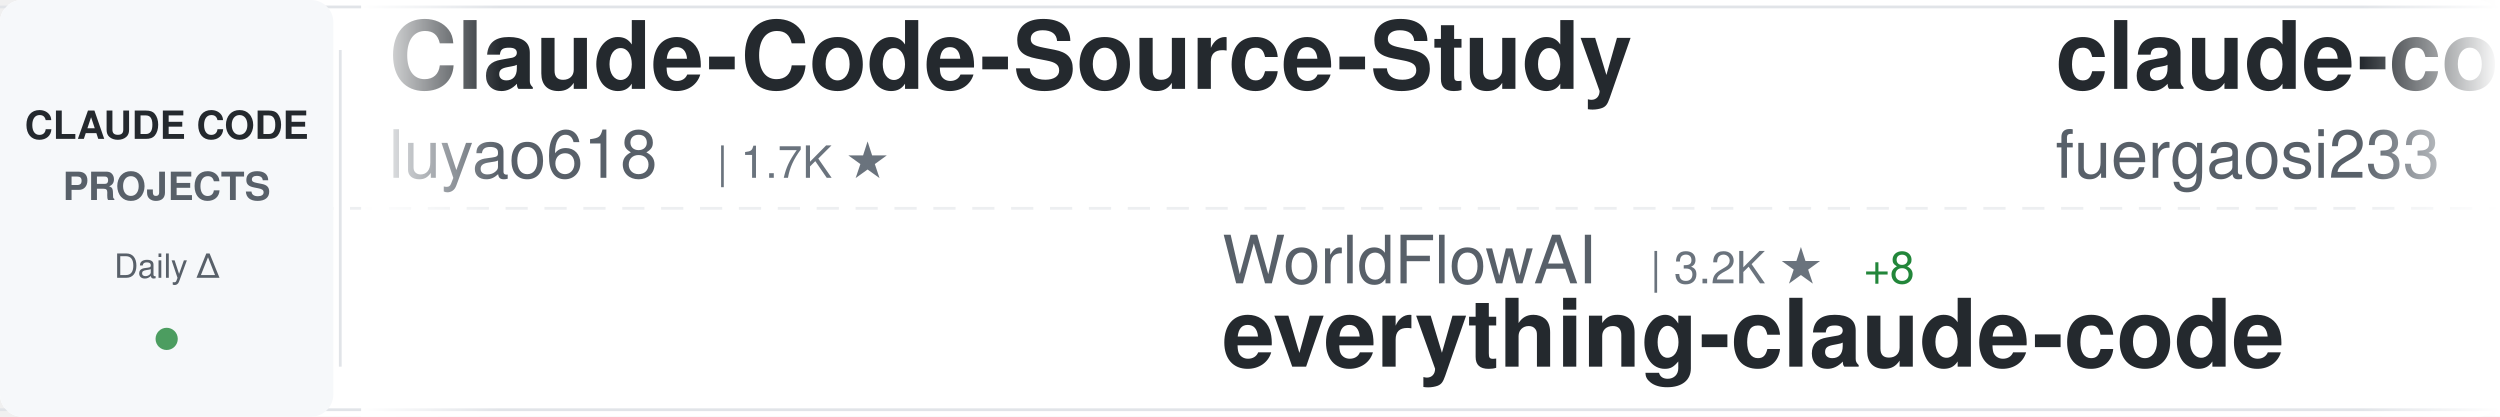
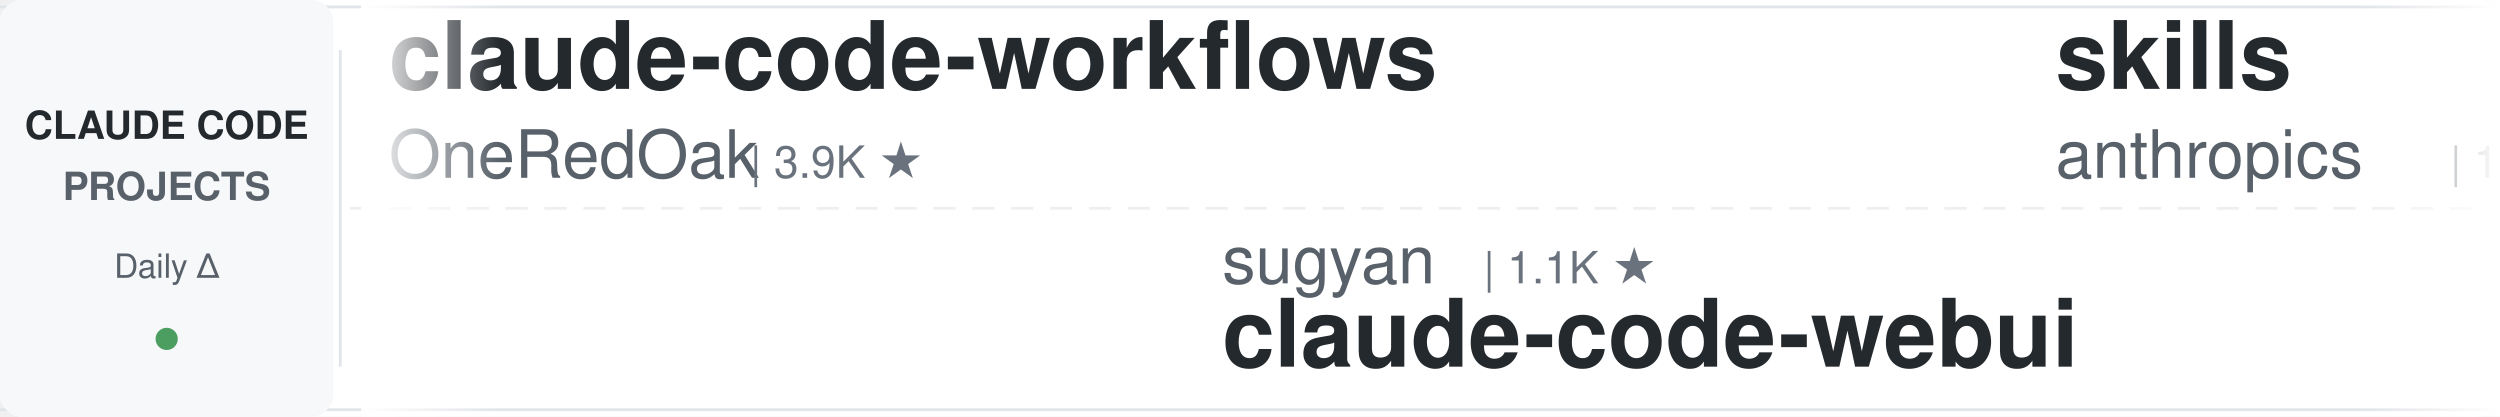
<svg xmlns="http://www.w3.org/2000/svg" width="900" height="150">
  <defs>
    <linearGradient id="awesomeLeftFade" x1="0%" y1="0%" x2="100%" y2="0%">
      <stop offset="0%" style="stop-color:#ffffff;stop-opacity:1" />
      <stop offset="100%" style="stop-color:#ffffff;stop-opacity:0" />
    </linearGradient>
    <linearGradient id="awesomeRightFade" x1="0%" y1="0%" x2="100%" y2="0%">
      <stop offset="0%" style="stop-color:#ffffff;stop-opacity:0" />
      <stop offset="100%" style="stop-color:#ffffff;stop-opacity:1" />
    </linearGradient>
  </defs>
  <rect width="900" height="150" fill="#ffffff" rx="8" />
  <rect x="0" y="2" width="900" height="1" fill="#e1e4e8" />
  <rect x="0" y="147" width="900" height="1" fill="#e1e4e8" />
  <line x1="0" y1="75" x2="900" y2="75" stroke="#e1e4e8" stroke-width="1" stroke-dasharray="8 6" opacity="0.6" />
  <rect x="0" y="0" width="120" height="150" fill="#f6f8fa" rx="8" />
  <text x="60" y="50" font-family="-apple-system, BlinkMacSystemFont, 'Segoe UI', Helvetica, Arial, sans-serif" font-size="14" font-weight="600" fill="#24292e" text-anchor="middle">CLAUDE CODE</text>
  <text x="60" y="72" font-family="-apple-system, BlinkMacSystemFont, 'Segoe UI', Helvetica, Arial, sans-serif" font-size="14" font-weight="600" fill="#586069" text-anchor="middle">PROJECTS</text>
  <text x="60" y="100" font-family="-apple-system, BlinkMacSystemFont, 'Segoe UI', Helvetica, Arial, sans-serif" font-size="12" font-weight="500" fill="#586069" text-anchor="middle">Daily Δ</text>
  <circle cx="60" cy="122" r="4" fill="#22863a" opacity="0.8" />
  <rect x="122" y="18" width="1" height="114" fill="#e1e4e8" />
  <clipPath id="awesomeTickerClip">
    <rect x="130" y="0" width="770" height="150" />
  </clipPath>
  <g clip-path="url(#awesomeTickerClip)">
    <g id="awesomeTickerItems">
      <animateTransform attributeName="transform" attributeType="XML" type="translate" from="0 0" to="-3000 0" dur="54s" repeatCount="indefinite" />
      <g transform="translate(0, 0)">
-         <text x="140" y="32" font-family="-apple-system, BlinkMacSystemFont, 'Segoe UI', Helvetica, Arial, sans-serif" font-size="34" font-weight="600" fill="#24292e">Claude-Code-Source-Study</text>
-         <text x="140" y="64" font-family="-apple-system, BlinkMacSystemFont, 'Segoe UI', Helvetica, Arial, sans-serif" font-size="24" font-weight="400" fill="#586069">luyao618</text>
-         <text x="258" y="64" font-family="-apple-system, BlinkMacSystemFont, 'Segoe UI', Helvetica, Arial, sans-serif" font-size="16" font-weight="500" fill="#6a737d">| 1.7K ★</text>
+         <text x="140" y="32" font-family="-apple-system, BlinkMacSystemFont, 'Segoe UI', Helvetica, Arial, sans-serif" font-size="34" font-weight="600" fill="#24292e">claude-code-workflows</text>
+         <text x="140" y="64" font-family="-apple-system, BlinkMacSystemFont, 'Segoe UI', Helvetica, Arial, sans-serif" font-size="24" font-weight="400" fill="#586069">OneRedOak</text>
+         <text x="270" y="64" font-family="-apple-system, BlinkMacSystemFont, 'Segoe UI', Helvetica, Arial, sans-serif" font-size="16" font-weight="500" fill="#6a737d">| 3.9K ★</text>
      </g>
      <g transform="translate(300, 0)">
-         <text x="140" y="102" font-family="-apple-system, BlinkMacSystemFont, 'Segoe UI', Helvetica, Arial, sans-serif" font-size="24" font-weight="400" fill="#586069">WorldFlowAI</text>
-         <text x="294" y="102" font-family="-apple-system, BlinkMacSystemFont, 'Segoe UI', Helvetica, Arial, sans-serif" font-size="16" font-weight="500" fill="#6a737d">| 3.2K ★</text>
-         <text x="371" y="102" font-family="-apple-system, BlinkMacSystemFont, 'Segoe UI', Helvetica, Arial, sans-serif" font-size="16" font-weight="500" fill="#22863a"> +8</text>
-         <text x="140" y="132" font-family="-apple-system, BlinkMacSystemFont, 'Segoe UI', Helvetica, Arial, sans-serif" font-size="34" font-weight="600" fill="#24292e">everything-claude-code</text>
+         <text x="140" y="102" font-family="-apple-system, BlinkMacSystemFont, 'Segoe UI', Helvetica, Arial, sans-serif" font-size="24" font-weight="400" fill="#586069">sugyan</text>
+         <text x="234" y="102" font-family="-apple-system, BlinkMacSystemFont, 'Segoe UI', Helvetica, Arial, sans-serif" font-size="16" font-weight="500" fill="#6a737d">| 1.1K ★</text>
+         <text x="140" y="132" font-family="-apple-system, BlinkMacSystemFont, 'Segoe UI', Helvetica, Arial, sans-serif" font-size="34" font-weight="600" fill="#24292e">claude-code-webui</text>
      </g>
      <g transform="translate(600, 0)">
-         <text x="140" y="32" font-family="-apple-system, BlinkMacSystemFont, 'Segoe UI', Helvetica, Arial, sans-serif" font-size="34" font-weight="600" fill="#24292e">claude-code-proxy</text>
-         <text x="140" y="64" font-family="-apple-system, BlinkMacSystemFont, 'Segoe UI', Helvetica, Arial, sans-serif" font-size="24" font-weight="400" fill="#586069">fuergaosi233</text>
-         <text x="306" y="64" font-family="-apple-system, BlinkMacSystemFont, 'Segoe UI', Helvetica, Arial, sans-serif" font-size="16" font-weight="500" fill="#6a737d">| 2.8K ★</text>
+         <text x="140" y="32" font-family="-apple-system, BlinkMacSystemFont, 'Segoe UI', Helvetica, Arial, sans-serif" font-size="34" font-weight="600" fill="#24292e">skills</text>
+         <text x="140" y="64" font-family="-apple-system, BlinkMacSystemFont, 'Segoe UI', Helvetica, Arial, sans-serif" font-size="24" font-weight="400" fill="#586069">anthropics</text>
+         <text x="282" y="64" font-family="-apple-system, BlinkMacSystemFont, 'Segoe UI', Helvetica, Arial, sans-serif" font-size="16" font-weight="500" fill="#6a737d">| 177.1K ★</text>
+         <text x="377" y="64" font-family="-apple-system, BlinkMacSystemFont, 'Segoe UI', Helvetica, Arial, sans-serif" font-size="16" font-weight="500" fill="#22863a"> +13</text>
      </g>
      <g transform="translate(900, 0)">
-         <text x="140" y="102" font-family="-apple-system, BlinkMacSystemFont, 'Segoe UI', Helvetica, Arial, sans-serif" font-size="24" font-weight="400" fill="#586069">nicedreamzapp</text>
-         <text x="318" y="102" font-family="-apple-system, BlinkMacSystemFont, 'Segoe UI', Helvetica, Arial, sans-serif" font-size="16" font-weight="500" fill="#6a737d">| 3.3K ★</text>
-         <text x="395" y="102" font-family="-apple-system, BlinkMacSystemFont, 'Segoe UI', Helvetica, Arial, sans-serif" font-size="16" font-weight="500" fill="#22863a"> +1</text>
-         <text x="140" y="132" font-family="-apple-system, BlinkMacSystemFont, 'Segoe UI', Helvetica, Arial, sans-serif" font-size="34" font-weight="600" fill="#24292e">claude-code-local</text>
+         <text x="140" y="102" font-family="-apple-system, BlinkMacSystemFont, 'Segoe UI', Helvetica, Arial, sans-serif" font-size="24" font-weight="400" fill="#586069">https-deeplearning-ai</text>
+         <text x="414" y="102" font-family="-apple-system, BlinkMacSystemFont, 'Segoe UI', Helvetica, Arial, sans-serif" font-size="16" font-weight="500" fill="#6a737d">| 549 ★</text>
+         <text x="140" y="132" font-family="-apple-system, BlinkMacSystemFont, 'Segoe UI', Helvetica, Arial, sans-serif" font-size="34" font-weight="600" fill="#24292e">sc-claude-code-files</text>
      </g>
      <g transform="translate(1200, 0)">
-         <text x="140" y="32" font-family="-apple-system, BlinkMacSystemFont, 'Segoe UI', Helvetica, Arial, sans-serif" font-size="34" font-weight="600" fill="#24292e">claude-code-harness</text>
-         <text x="140" y="64" font-family="-apple-system, BlinkMacSystemFont, 'Segoe UI', Helvetica, Arial, sans-serif" font-size="24" font-weight="400" fill="#586069">Chachamaru127</text>
-         <text x="318" y="64" font-family="-apple-system, BlinkMacSystemFont, 'Segoe UI', Helvetica, Arial, sans-serif" font-size="16" font-weight="500" fill="#6a737d">| 3.1K ★</text>
+         <text x="140" y="32" font-family="-apple-system, BlinkMacSystemFont, 'Segoe UI', Helvetica, Arial, sans-serif" font-size="34" font-weight="600" fill="#24292e">claude-code-showcase</text>
+         <text x="140" y="64" font-family="-apple-system, BlinkMacSystemFont, 'Segoe UI', Helvetica, Arial, sans-serif" font-size="24" font-weight="400" fill="#586069">ChrisWiles</text>
+         <text x="282" y="64" font-family="-apple-system, BlinkMacSystemFont, 'Segoe UI', Helvetica, Arial, sans-serif" font-size="16" font-weight="500" fill="#6a737d">| 6.1K ★</text>
      </g>
      <g transform="translate(1500, 0)">
-         <text x="140" y="102" font-family="-apple-system, BlinkMacSystemFont, 'Segoe UI', Helvetica, Arial, sans-serif" font-size="24" font-weight="400" fill="#586069">1rgs</text>
-         <text x="210" y="102" font-family="-apple-system, BlinkMacSystemFont, 'Segoe UI', Helvetica, Arial, sans-serif" font-size="16" font-weight="500" fill="#6a737d">| 3.7K ★</text>
-         <text x="140" y="132" font-family="-apple-system, BlinkMacSystemFont, 'Segoe UI', Helvetica, Arial, sans-serif" font-size="34" font-weight="600" fill="#24292e">claude-code-proxy</text>
+         <text x="140" y="102" font-family="-apple-system, BlinkMacSystemFont, 'Segoe UI', Helvetica, Arial, sans-serif" font-size="24" font-weight="400" fill="#586069">shanraisshan</text>
+         <text x="306" y="102" font-family="-apple-system, BlinkMacSystemFont, 'Segoe UI', Helvetica, Arial, sans-serif" font-size="16" font-weight="500" fill="#6a737d">| 66.1K ★</text>
+         <text x="392" y="102" font-family="-apple-system, BlinkMacSystemFont, 'Segoe UI', Helvetica, Arial, sans-serif" font-size="16" font-weight="500" fill="#22863a"> +1</text>
+         <text x="140" y="132" font-family="-apple-system, BlinkMacSystemFont, 'Segoe UI', Helvetica, Arial, sans-serif" font-size="34" font-weight="600" fill="#24292e">claude-code-best-practic...</text>
      </g>
      <g transform="translate(1800, 0)">
-         <text x="140" y="32" font-family="-apple-system, BlinkMacSystemFont, 'Segoe UI', Helvetica, Arial, sans-serif" font-size="34" font-weight="600" fill="#24292e">claude-code-webui</text>
-         <text x="140" y="64" font-family="-apple-system, BlinkMacSystemFont, 'Segoe UI', Helvetica, Arial, sans-serif" font-size="24" font-weight="400" fill="#586069">sugyan</text>
-         <text x="234" y="64" font-family="-apple-system, BlinkMacSystemFont, 'Segoe UI', Helvetica, Arial, sans-serif" font-size="16" font-weight="500" fill="#6a737d">| 1.1K ★</text>
+         <text x="140" y="32" font-family="-apple-system, BlinkMacSystemFont, 'Segoe UI', Helvetica, Arial, sans-serif" font-size="34" font-weight="600" fill="#24292e">Claude-Code</text>
+         <text x="140" y="64" font-family="-apple-system, BlinkMacSystemFont, 'Segoe UI', Helvetica, Arial, sans-serif" font-size="24" font-weight="400" fill="#586069">pengchengneo</text>
+         <text x="306" y="64" font-family="-apple-system, BlinkMacSystemFont, 'Segoe UI', Helvetica, Arial, sans-serif" font-size="16" font-weight="500" fill="#6a737d">| 1.8K ★</text>
      </g>
      <g transform="translate(2100, 0)">
-         <text x="140" y="102" font-family="-apple-system, BlinkMacSystemFont, 'Segoe UI', Helvetica, Arial, sans-serif" font-size="24" font-weight="400" fill="#586069">ccplugins</text>
-         <text x="270" y="102" font-family="-apple-system, BlinkMacSystemFont, 'Segoe UI', Helvetica, Arial, sans-serif" font-size="16" font-weight="500" fill="#6a737d">| 946 ★</text>
-         <text x="140" y="132" font-family="-apple-system, BlinkMacSystemFont, 'Segoe UI', Helvetica, Arial, sans-serif" font-size="34" font-weight="600" fill="#24292e">awesome-claude-code-plug...</text>
+         <text x="140" y="102" font-family="-apple-system, BlinkMacSystemFont, 'Segoe UI', Helvetica, Arial, sans-serif" font-size="24" font-weight="400" fill="#586069">multica-ai</text>
+         <text x="282" y="102" font-family="-apple-system, BlinkMacSystemFont, 'Segoe UI', Helvetica, Arial, sans-serif" font-size="16" font-weight="500" fill="#6a737d">| 214.0K ★</text>
+         <text x="377" y="102" font-family="-apple-system, BlinkMacSystemFont, 'Segoe UI', Helvetica, Arial, sans-serif" font-size="16" font-weight="500" fill="#22863a"> +13</text>
+         <text x="140" y="132" font-family="-apple-system, BlinkMacSystemFont, 'Segoe UI', Helvetica, Arial, sans-serif" font-size="34" font-weight="600" fill="#24292e">andrej-karpathy-skills</text>
      </g>
      <g transform="translate(2400, 0)">
-         <text x="140" y="32" font-family="-apple-system, BlinkMacSystemFont, 'Segoe UI', Helvetica, Arial, sans-serif" font-size="34" font-weight="600" fill="#24292e">learn-claude-code</text>
-         <text x="140" y="64" font-family="-apple-system, BlinkMacSystemFont, 'Segoe UI', Helvetica, Arial, sans-serif" font-size="24" font-weight="400" fill="#586069">shareAI-lab</text>
-         <text x="294" y="64" font-family="-apple-system, BlinkMacSystemFont, 'Segoe UI', Helvetica, Arial, sans-serif" font-size="16" font-weight="500" fill="#6a737d">| 77.1K ★</text>
-         <text x="380" y="64" font-family="-apple-system, BlinkMacSystemFont, 'Segoe UI', Helvetica, Arial, sans-serif" font-size="16" font-weight="500" fill="#22863a"> +1</text>
+         <text x="140" y="32" font-family="-apple-system, BlinkMacSystemFont, 'Segoe UI', Helvetica, Arial, sans-serif" font-size="34" font-weight="600" fill="#24292e">claude-code-video-toolki...</text>
+         <text x="140" y="64" font-family="-apple-system, BlinkMacSystemFont, 'Segoe UI', Helvetica, Arial, sans-serif" font-size="24" font-weight="400" fill="#586069">digitalsamba</text>
+         <text x="306" y="64" font-family="-apple-system, BlinkMacSystemFont, 'Segoe UI', Helvetica, Arial, sans-serif" font-size="16" font-weight="500" fill="#6a737d">| 2.1K ★</text>
      </g>
      <g transform="translate(2700, 0)">
-         <text x="140" y="102" font-family="-apple-system, BlinkMacSystemFont, 'Segoe UI', Helvetica, Arial, sans-serif" font-size="24" font-weight="400" fill="#586069">huangjia2019</text>
-         <text x="306" y="102" font-family="-apple-system, BlinkMacSystemFont, 'Segoe UI', Helvetica, Arial, sans-serif" font-size="16" font-weight="500" fill="#6a737d">| 1.1K ★</text>
-         <text x="140" y="132" font-family="-apple-system, BlinkMacSystemFont, 'Segoe UI', Helvetica, Arial, sans-serif" font-size="34" font-weight="600" fill="#24292e">claude-code-engineering</text>
+         <text x="140" y="102" font-family="-apple-system, BlinkMacSystemFont, 'Segoe UI', Helvetica, Arial, sans-serif" font-size="24" font-weight="400" fill="#586069">lintsinghua</text>
+         <text x="294" y="102" font-family="-apple-system, BlinkMacSystemFont, 'Segoe UI', Helvetica, Arial, sans-serif" font-size="16" font-weight="500" fill="#6a737d">| 4.3K ★</text>
+         <text x="371" y="102" font-family="-apple-system, BlinkMacSystemFont, 'Segoe UI', Helvetica, Arial, sans-serif" font-size="16" font-weight="500" fill="#22863a"> +1</text>
+         <text x="140" y="132" font-family="-apple-system, BlinkMacSystemFont, 'Segoe UI', Helvetica, Arial, sans-serif" font-size="34" font-weight="600" fill="#24292e">claude-code-book</text>
      </g>
      <g transform="translate(3000, 0)">
-         <text x="140" y="32" font-family="-apple-system, BlinkMacSystemFont, 'Segoe UI', Helvetica, Arial, sans-serif" font-size="34" font-weight="600" fill="#24292e">Claude-Code-Source-Study</text>
-         <text x="140" y="64" font-family="-apple-system, BlinkMacSystemFont, 'Segoe UI', Helvetica, Arial, sans-serif" font-size="24" font-weight="400" fill="#586069">luyao618</text>
-         <text x="258" y="64" font-family="-apple-system, BlinkMacSystemFont, 'Segoe UI', Helvetica, Arial, sans-serif" font-size="16" font-weight="500" fill="#6a737d">| 1.7K ★</text>
+         <text x="140" y="32" font-family="-apple-system, BlinkMacSystemFont, 'Segoe UI', Helvetica, Arial, sans-serif" font-size="34" font-weight="600" fill="#24292e">claude-code-workflows</text>
+         <text x="140" y="64" font-family="-apple-system, BlinkMacSystemFont, 'Segoe UI', Helvetica, Arial, sans-serif" font-size="24" font-weight="400" fill="#586069">OneRedOak</text>
+         <text x="270" y="64" font-family="-apple-system, BlinkMacSystemFont, 'Segoe UI', Helvetica, Arial, sans-serif" font-size="16" font-weight="500" fill="#6a737d">| 3.9K ★</text>
      </g>
      <g transform="translate(3300, 0)">
-         <text x="140" y="102" font-family="-apple-system, BlinkMacSystemFont, 'Segoe UI', Helvetica, Arial, sans-serif" font-size="24" font-weight="400" fill="#586069">WorldFlowAI</text>
-         <text x="294" y="102" font-family="-apple-system, BlinkMacSystemFont, 'Segoe UI', Helvetica, Arial, sans-serif" font-size="16" font-weight="500" fill="#6a737d">| 3.2K ★</text>
-         <text x="371" y="102" font-family="-apple-system, BlinkMacSystemFont, 'Segoe UI', Helvetica, Arial, sans-serif" font-size="16" font-weight="500" fill="#22863a"> +8</text>
-         <text x="140" y="132" font-family="-apple-system, BlinkMacSystemFont, 'Segoe UI', Helvetica, Arial, sans-serif" font-size="34" font-weight="600" fill="#24292e">everything-claude-code</text>
+         <text x="140" y="102" font-family="-apple-system, BlinkMacSystemFont, 'Segoe UI', Helvetica, Arial, sans-serif" font-size="24" font-weight="400" fill="#586069">sugyan</text>
+         <text x="234" y="102" font-family="-apple-system, BlinkMacSystemFont, 'Segoe UI', Helvetica, Arial, sans-serif" font-size="16" font-weight="500" fill="#6a737d">| 1.1K ★</text>
+         <text x="140" y="132" font-family="-apple-system, BlinkMacSystemFont, 'Segoe UI', Helvetica, Arial, sans-serif" font-size="34" font-weight="600" fill="#24292e">claude-code-webui</text>
      </g>
      <g transform="translate(3600, 0)">
-         <text x="140" y="32" font-family="-apple-system, BlinkMacSystemFont, 'Segoe UI', Helvetica, Arial, sans-serif" font-size="34" font-weight="600" fill="#24292e">claude-code-proxy</text>
-         <text x="140" y="64" font-family="-apple-system, BlinkMacSystemFont, 'Segoe UI', Helvetica, Arial, sans-serif" font-size="24" font-weight="400" fill="#586069">fuergaosi233</text>
-         <text x="306" y="64" font-family="-apple-system, BlinkMacSystemFont, 'Segoe UI', Helvetica, Arial, sans-serif" font-size="16" font-weight="500" fill="#6a737d">| 2.8K ★</text>
+         <text x="140" y="32" font-family="-apple-system, BlinkMacSystemFont, 'Segoe UI', Helvetica, Arial, sans-serif" font-size="34" font-weight="600" fill="#24292e">skills</text>
+         <text x="140" y="64" font-family="-apple-system, BlinkMacSystemFont, 'Segoe UI', Helvetica, Arial, sans-serif" font-size="24" font-weight="400" fill="#586069">anthropics</text>
+         <text x="282" y="64" font-family="-apple-system, BlinkMacSystemFont, 'Segoe UI', Helvetica, Arial, sans-serif" font-size="16" font-weight="500" fill="#6a737d">| 177.1K ★</text>
+         <text x="377" y="64" font-family="-apple-system, BlinkMacSystemFont, 'Segoe UI', Helvetica, Arial, sans-serif" font-size="16" font-weight="500" fill="#22863a"> +13</text>
      </g>
      <g transform="translate(3900, 0)">
-         <text x="140" y="102" font-family="-apple-system, BlinkMacSystemFont, 'Segoe UI', Helvetica, Arial, sans-serif" font-size="24" font-weight="400" fill="#586069">nicedreamzapp</text>
-         <text x="318" y="102" font-family="-apple-system, BlinkMacSystemFont, 'Segoe UI', Helvetica, Arial, sans-serif" font-size="16" font-weight="500" fill="#6a737d">| 3.3K ★</text>
-         <text x="395" y="102" font-family="-apple-system, BlinkMacSystemFont, 'Segoe UI', Helvetica, Arial, sans-serif" font-size="16" font-weight="500" fill="#22863a"> +1</text>
-         <text x="140" y="132" font-family="-apple-system, BlinkMacSystemFont, 'Segoe UI', Helvetica, Arial, sans-serif" font-size="34" font-weight="600" fill="#24292e">claude-code-local</text>
+         <text x="140" y="102" font-family="-apple-system, BlinkMacSystemFont, 'Segoe UI', Helvetica, Arial, sans-serif" font-size="24" font-weight="400" fill="#586069">https-deeplearning-ai</text>
+         <text x="414" y="102" font-family="-apple-system, BlinkMacSystemFont, 'Segoe UI', Helvetica, Arial, sans-serif" font-size="16" font-weight="500" fill="#6a737d">| 549 ★</text>
+         <text x="140" y="132" font-family="-apple-system, BlinkMacSystemFont, 'Segoe UI', Helvetica, Arial, sans-serif" font-size="34" font-weight="600" fill="#24292e">sc-claude-code-files</text>
      </g>
    </g>
  </g>
  <rect x="130" y="0" width="50" height="150" fill="url(#awesomeLeftFade)" />
  <rect x="850" y="0" width="50" height="150" fill="url(#awesomeRightFade)" />
</svg>
